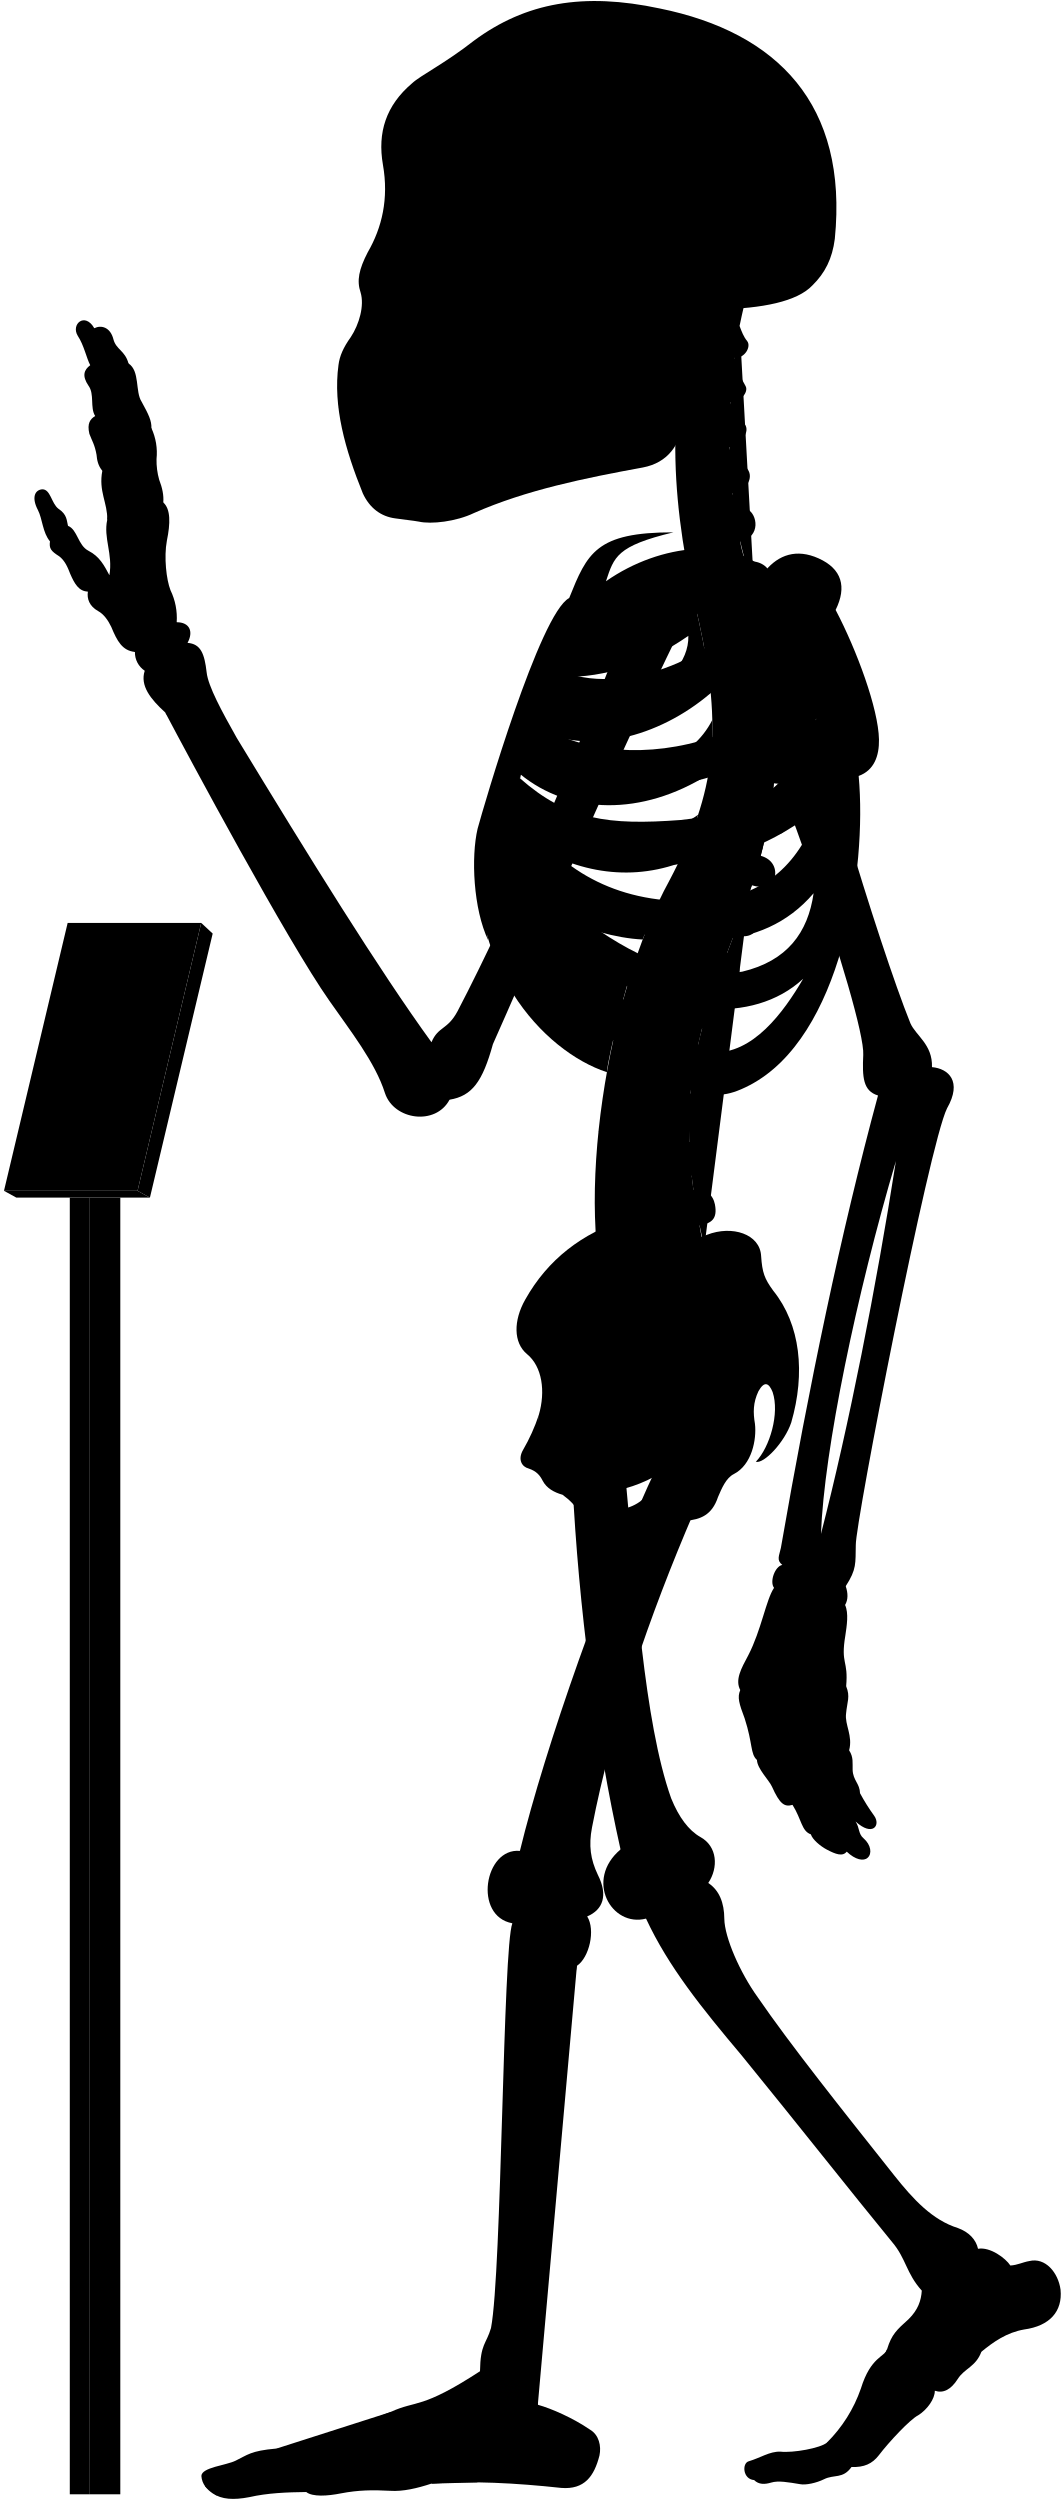
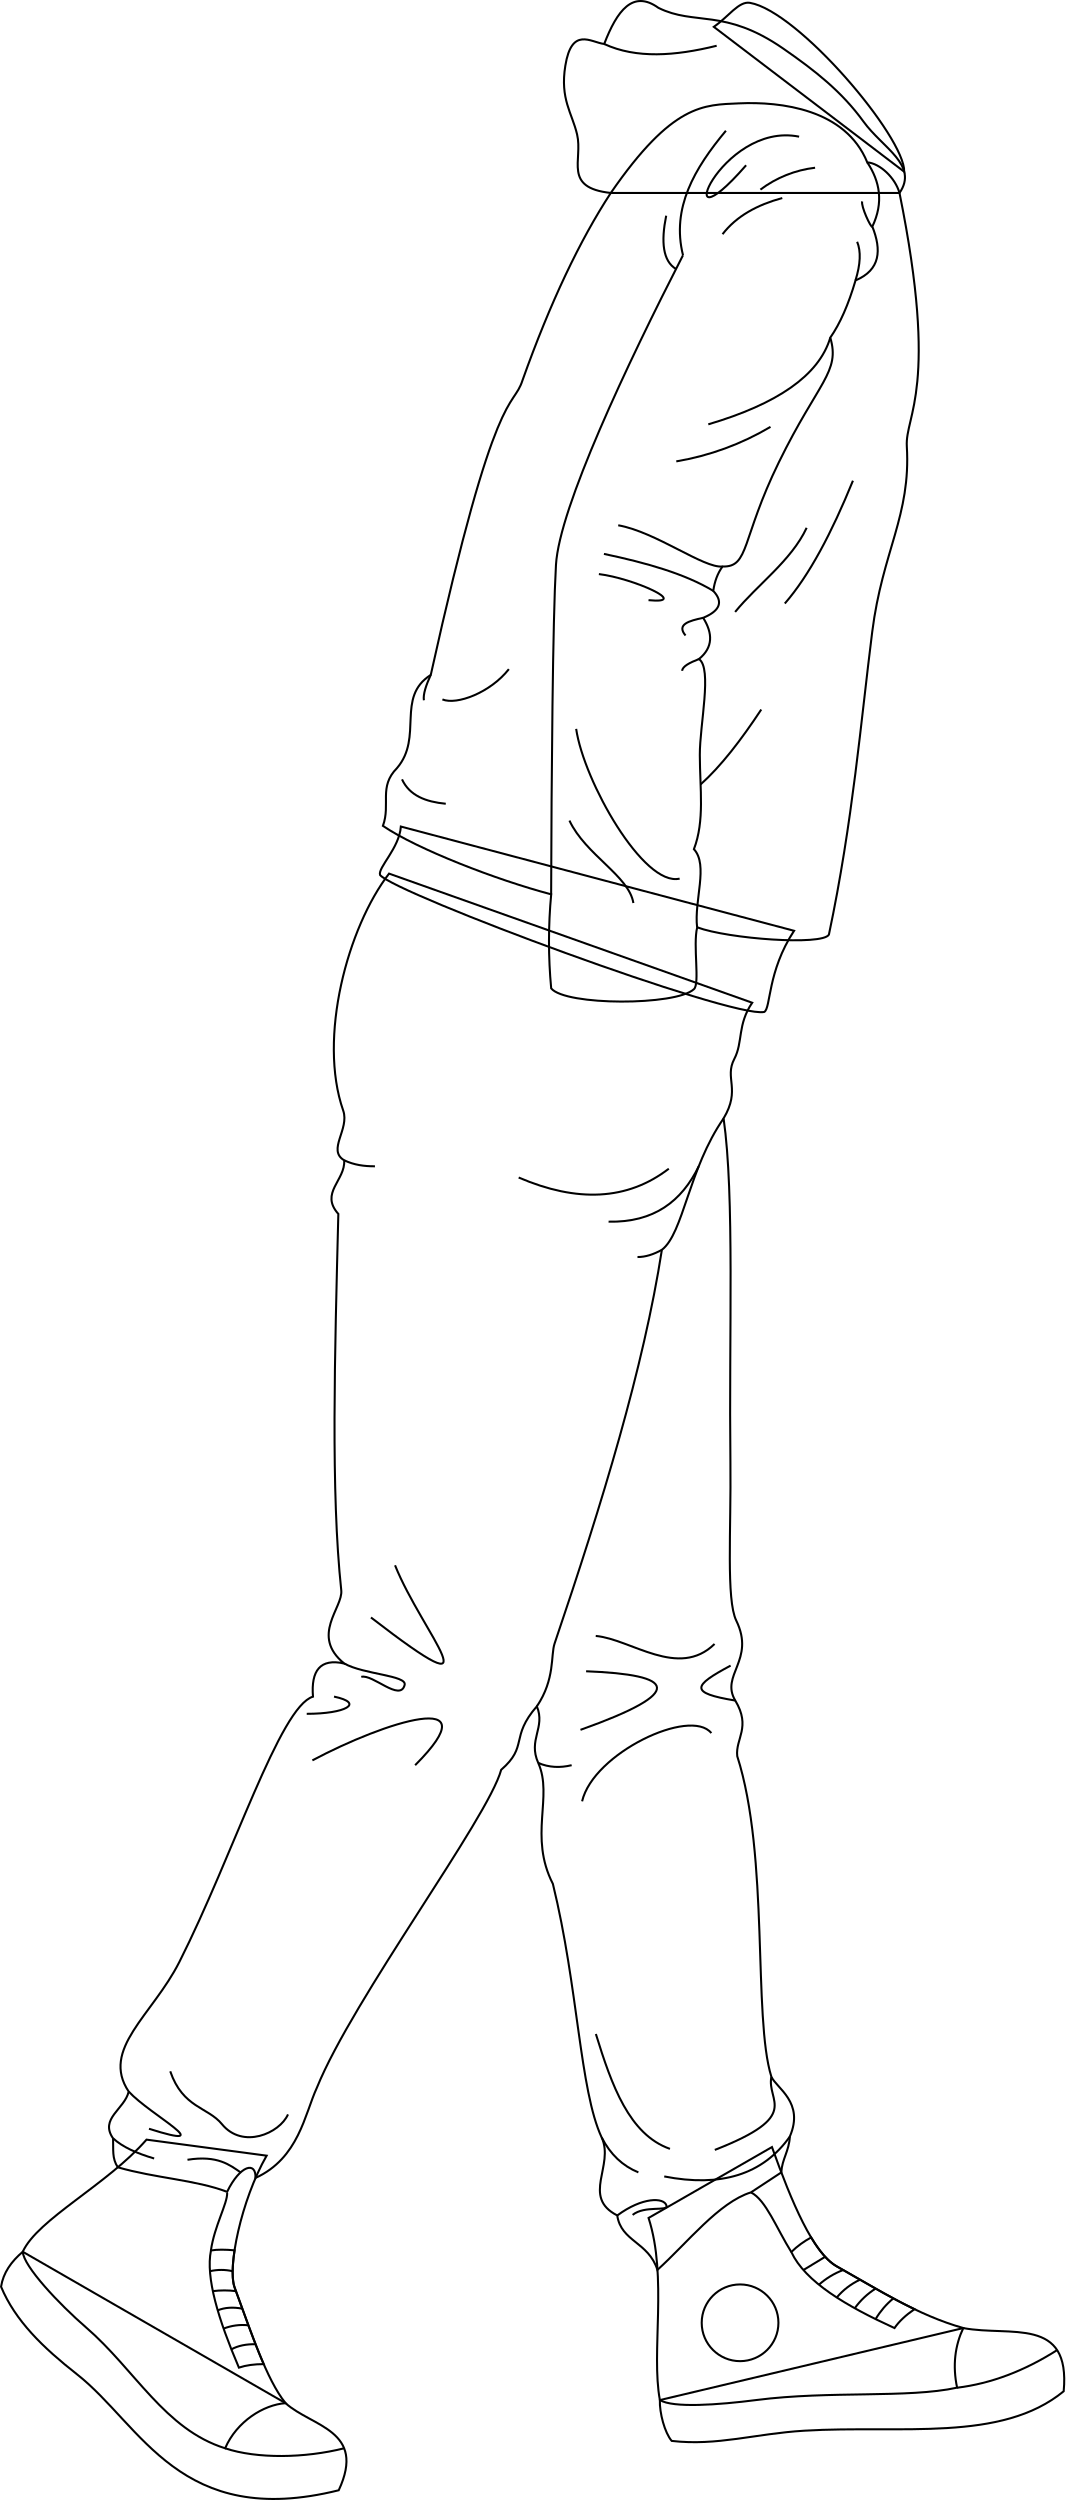
- <svg viewBox="0 0 1037.86 2443.64">
-   <rect class="poleSide" x="87.18" y="1170.63" width="30.41" height="1267.43" />
-   <rect class="poleFront" x="68.22" y="1170.63" width="18.96" height="1267.43" />
-   <polygon class="placardBottom" points="3.89 1163.97 16 1170.63 146.54 1170.63 134.44 1163.97 3.89 1163.97" />
-   <polygon class="placardSide" points="146.54 1170.63 207.89 912.52 196.68 902.1 134.44 1163.97 146.54 1170.63" />
-   <polygon class="placardFront" points="66.13 902.1 3.89 1163.97 134.44 1163.97 196.68 902.1 66.13 902.1" />
-   <g class="appendageRear">
-     <path d="M611.09,1440.92c10.2,107.22,18.25,241.61,44.89,316.73,7.6,18.87,17.41,31.63,28.51,37.89,16.85,9.22,17.85,30,7.8,45,10.82,7.2,15.58,19.26,15.7,35,.23,18.23,15.44,52.8,32.61,76.61C773,1999.33,822.23,2061,873.82,2126.05c18.87,23.82,37.51,43.93,62.53,51.78,10.8,3.93,17.67,11.29,19.63,20.26,11.77-2.1,27,9.18,31.61,16.35,7-.4,12-3.25,18.53-4.36,15.6-3.79,28.26,11.22,30.52,28,2.07,21.16-10.51,35.44-35.53,38.88-17.17,2.94-30.18,12.23-41.86,21.8-5.45,14.69-16.45,16.17-23,26.45-6.88,10.9-14.62,14.39-22.51,11.6.14,7.9-7.38,18.47-16.21,24-8,4-28.8,26.32-38.43,39-6.6,8.6-14.61,12-26.8,11.59-8.49,11.93-17,7-26.84,11.93-7.46,3.73-18,5.92-23.24,4.87-11.68-1.92-21.51-3.72-28.42-1.59-6.29,1.88-12.12,2.07-16.68-2.45-11.12-.83-12-16.32-5.38-18.33,11.76-3.44,20.36-9.75,31-9.46,12.33,1.43,39.29-3.45,45.48-8.79a138,138,0,0,0,33.25-52.87c9.77-31.68,23.49-30.57,25.71-38.73,4.41-14.29,9.33-18.62,21.14-29.29,9-9,12.07-17.91,12.69-27.71-15.29-16.9-15.29-31.38-29-47.47-40.22-49.07-92.62-115.63-147.22-182.62-38.61-45.85-71.47-86.51-93.32-133.54-33.78,8.85-60.33-37.81-24.93-67.58-24-107.25-41-236.94-47-358.48" />
-     <path d="M421.75,1018.74c-51.39-70.82-119.36-180.62-190.34-297.49-14.38-25.56-28-50.44-29.43-64.1-2.08-17.88-5.55-27.76-18.67-28.77,6.05-11.1,2-20.18-10.6-20.18a62.15,62.15,0,0,0-6.06-31.29c-4-10.09-6.56-32.29-3.53-48.44,3.43-16.8,3.83-30.74-3.53-37.34.62-6.9-.94-14.36-4-22.21A69.17,69.17,0,0,1,153,448.74,57.79,57.79,0,0,0,148,418.46c.23-7.13-2.58-13.09-9.6-25.82-6.4-9.84-1.48-30-12.79-37.38-3.39-12.64-12.1-13.51-14.72-23.53-3.05-12.19-12.24-14.25-18.72-10.89C83,304.73,69.07,316.92,76,328.25c6.1,9.14,8.54,21.85,12.2,28.74C82,361.54,80,367.44,86.49,377c6.09,8.28,1.3,21.34,6.53,29.62-4.79,3-8.09,7.14-5.66,17.42,2.61,7,5.22,10.45,7,20.46.44,5.23,1.52,10.8,5.67,15.68-3.92,20,5.22,31.36,4.79,47.91-3.92,17.85,5.66,33.1,2.12,54.2-5.12-9.59-9.46-18.27-20.48-23.94-10.35-5.34-10.68-20.7-20-24.37-1.33-5-.67-11-9.35-16.7-7-5.34-7.68-19.36-16-19-7.28.75-10.35,8.35-4,20.37,4.34,8.34,4.56,22.17,11.75,30.48-1,6.92.86,9.48,9.05,14.65,5.6,4.31,8.27,10.75,10.77,17.24,4.13,9.47,8.36,17,17.24,17.23-1.14,7,1.49,14.3,9.91,19,5.58,3,9.88,9.11,12.93,15.52,5.73,13.89,10.79,23.23,23.13,24.49a21.37,21.37,0,0,0,9.58,18.37c-4.81,14.6,5.79,27.83,20,40.73,22.36,42.33,119,222.82,160.53,281.92,20,28.76,44.72,59.9,54.31,90.25,8.78,26.36,49.51,32,63.09,6.39,22-3.6,32.27-17.56,42.43-54.38,28.69-64,114.05-264.28,182.54-404l-47.86-18.92c-53.28,141.6-116.6,289.86-169.25,390.76C437.34,1007,428.37,1003,421.75,1018.74Z" />
-     <rect x="385.34" y="106.85" width="197.05" height="325.63" />
+ <svg xmlns="http://www.w3.org/2000/svg" id="presence" viewBox="0 0 1036.69 2432.93">
+   <defs>
+     <style>
+       .cls-1 {
+         fill: none;
+         stroke: #000;
+         stroke-miterlimit: 10;
+         stroke-width: 2px;
+       }
+     </style>
+   </defs>
+   <g id="bennettSoleSide">
+     <path class="cls-1" d="M937.42,2265.62c46,8.62,104.55-11.85,97.73,61.49-60.83,50-158.05,32.73-252.42,38.38-47.75,2.86-84.71,15.06-129.05,9.94-6.82-8-11.94-27.29-11.53-39.74Z" />
+     <path class="cls-1" d="M277.88,2338.68c25.6,23.11,79,26.22,51.75,84.78C175,2461.84,138,2360.18,74.94,2310.62c-33.12-26-60.17-52.2-73.91-85.27,2.11-13.51,9.92-24.5,21.12-34Z" />
  </g>
-   <g class="centreInner">
-     <path d="M619.25,943.7c-28.28-7.25-54-26-78.42-49C572,908.18,601.48,917,628.18,918.34c4.54-12.05,9.35-23.54,14.38-34.38-1.87.23-3.77.43-5.71.56-63.81,2.5-103-26.67-129.65-68.06,47.16,34.35,102.43,46.21,155.46,27.72a387,387,0,0,0,19.71-47.83c-17.22,12.67-38,17.1-64.07,19-53.64,2-83.41-5.08-116.86-42.39,2.57-6.12,3.77-9.79,6.8-16.44,48.54,39.95,119.38,41.26,184,.7a273.63,273.63,0,0,0,4-53.49c-9.85,19.26-26.16,34-51.31,42.7-47.66,15.72-95.7,8.22-126.74-16.93,2.18-5.94,4.46-11,6.83-16.86,48.58,25.36,117.91,9.08,169.68-35.19-2-21.33-5.91-44.23-11.49-69.77-.4-1.66-6.54-28.89-6.93-30.55-40.66,16.36-99.08,15-130,50.34-23.15,26.74-59.8,101.74-75.71,187.8-18.35,126.9,60.27,212.33,122.6,232.74C594.69,1030.84,614.84,952,619.25,943.7Zm-68.9-282c40.77.6,83.64-13,122.48-40.2,1.36,51.57-88.78,88.87-134.45,64C541.18,678.67,546.21,669.66,550.35,661.69Z" />
-     <path d="M526.63,1383.1c6.75-23,3.42-47.38-11.56-59.58-13.31-11.1-13.31-32.73-1.66-53.26,22-39.26,55.5-64.78,98.75-78.78C695.92,1438.9,508.42,1508.8,526.63,1383.1Z" />
+   <g id="bennettShoe">
+     <path class="cls-1" d="M751.25,2089.46c19.23,53.82,40.12,103.24,63.06,116.11,40.77,22.88,78.71,47.47,123.11,60-8.06,17.24-10.52,36.43-6,58.05-48.22,10.47-123.13,2.81-195.18,12-37.48,4.79-81.49,7.95-94.08,0-8.66-46.6,7.63-119.56-11-177.17Z" />
+     <path class="cls-1" d="M259.46,2097.83c-24.94,43.71-38.25,109.09-31.17,128.21,15.9,42.93,30.88,89.41,49.59,112.64-21.34,1.54-47.46,17.71-58.8,43.92-58.79-18.42-87.46-76.23-135.3-117.59-26.18-22.64-60.92-59.51-61.63-73.68,14.56-31.82,82.17-65.17,120.43-109.09Z" />
  </g>
-   <path class="spine" d="M758.08,735.92V717.54c11.26-.48,18-3.73,17.92-15-.09-8.35-7.9-15.95-19.76-15.21-1.37.09-17.92-108.46-17.92-108.46,11-2.45,16.29-7.94,14.41-17.73-1.57-8.2-12.52-14.6-24.06-11.78,0,0-4.33-12.83-5.07-20,20.69-4.77,16.54-27.08,7-31.51-5.62-2.9-12.1-6.92-14.88-15.73,14-1.33,22.85-16.8,13.2-25.53-7.34-6.73-14.83-10.7-16-19.49,10.25-1.16,21.27-15.06,14.85-22.71-5.81-7.33-12-11.7-13.79-21.13,9,.3,18.15-9.75,14.79-15.87-4-7-8.73-16.39-10.59-27.56,9.71.56,16.4-11,12.12-16.47-3.48-4.17-5.36-9.36-7.41-14.73q2.15-10.44,4.6-20.83H681.64c-32.92,99.9-24.75,201.05,1.57,310,22.79,104.35,17.47,164.86-28.84,252.8-60.29,109.57-94.89,317.93-57.56,425.12l91.67-67c-2.92-8.1-4.69-20.87-4.69-20.87,11.07-2.11,17.87-5.77,15-20.68-1.77-9.07-9.37-16.7-21-14.23l-1.66-13.74c11.27-.36,19.76-1.8,18.19-16a19.66,19.66,0,0,0-20.6-17l-.15-13.34c11.21,1.16,21,2.23,22.13-14.65.76-10.74-5.64-19.36-20.7-19.31l1.82-15.9c11.1,1.93,19,3,21.2-11.72,1.25-8.26-3.87-18.31-15.61-20.1l3.83-16c11,2.53,18,1.77,20.8-8,2.31-8-.18-20-11.81-22.39l5.08-14.94c10.46,4.19,18.46,2,21.4-5.84s.17-18.4-10.95-22.59l6.92-18.18c10.46,4.19,19.57,1.33,22.51-6.48s-.87-17.62-12-21.81l6.75-19.6c10.76,3.37,19.82.73,22.15-7.29s-1.17-18.14-13.49-21.56l5.07-20.76c11,2.25,19.14-.85,20.64-9.07s-3.67-17.82-15.36-20l2.47-21c11.13,1.74,17.93-2.37,19.05-10.65S769.85,737.52,758.08,735.92Z" />
-   <g class="boneCreaseLine">
-     <path d="M722.93,318.61c-14.24,82.9-16.44,172.28,14.2,257.21" />
-     <path d="M756.24,687.35c19.87,225-129.41,277.18-67.76,531.26" />
-     <path d="M718.22,349.81c-13,.88-33.21.26-49.54-2.86" />
-     <path d="M713.86,395.85c-11.17,2.8-33.28,3-52.09,0" />
-     <path d="M712.89,441.78c-9.51,6.49-36.11,8.39-52.73,5.43" />
-     <path d="M716.49,488.43c-11.21,7.35-34.65,10.51-53.24,7.78" />
-     <path d="M758.07,726.5c-18.58,2.4-47.09,2.4-62.31,1.27" />
-     <path d="M755,778.33c-18.07,1.25-48.48-.65-65.16-5.74" />
-     <path d="M745.49,829.08c-17.4,3.72-56-5.15-69.93-14" />
-     <path d="M730.37,878.64c-20.65,2.3-60.56-7.83-76-18.11" />
-     <path d="M712.74,926.06c-20.13,1.76-61.3-7.74-79.26-21.23" />
-     <path d="M683.79,1015.15c-15.25,4.53-65.93-5-79.11-20.81" />
-     <path d="M675.56,1062.74c-15.26,5.72-71.64.65-82.36-14.68" />
-     <path d="M673.54,1110.81c-15.14,9.59-72.15,7.06-88.56-4.65" />
-     <path d="M677.1,1158c-11.09,11.87-72.54,20.74-95.72,9.47" />
-     <path d="M685.43,1205.43c-10.56,15.7-73.27,32.8-101.08,22.89" />
+   <g id="bennettShoelace">
+     <path class="cls-1" d="M256.62,2300.67c-9.77-22.38-18.89-49.13-28.33-74.63-2.58-7-2.45-20.11,0-36.1-9-.79-17-.9-23,.15-5.29,26.33,7.21,67.14,27.19,114C239.52,2301.74,247.68,2300.72,256.62,2300.67Z" />
+     <path class="cls-1" d="M870.49,2265.6c4.38-6.46,11-12.56,19.44-18.37-25.62-12.31-50.06-27.32-75.62-41.66-8.59-4.82-16.89-14.76-24.93-28.14a84.25,84.25,0,0,0-19.31,14.17C783.76,2220.69,823.21,2244,870.49,2265.6Z" />
  </g>
-   <g class="centreOuter">
-     <path d="M625.42,1492.21c-35.53,14.39-49.79,6.74-59.54-14-3.37-6.39-8.92-12-16-17.14-8.37-2.35-15.58-6.43-19.35-13.54-2.64-5.19-5.86-9.47-13.89-12.15-6.42-1.6-10.86-8.69-5.35-18.19a182.64,182.64,0,0,0,15.37-34.14c-.39,9.54.15,16,2.58,22.57,8.72,20.16,28.06,22.81,47.07,9.67,27-23.77,20.19-52,1.94-80.6-7.58-15.39-8.1-25.75,3.12-41.06,31-44.58,71.68-73.29,109.66-86.66,24.61-9.63,51.92-.75,52.94,20.82,1.09,16.09,3.23,22,11.79,33.74,26.74,33.17,31.63,80.67,17.65,128.92-6.52,19.35-26.75,40.65-34.62,38.37,13.76-14.3,23.39-47.47,16.4-68.16-3.58-8.82-7.93-11.2-13.81-.87-5.42,11.4-5.26,21.12-3.45,31.93,1.78,15.31-3,40.07-20.65,49.11-7.63,3.82-11.82,14-15.47,22.48C690,1498.94,656.06,1479.79,625.42,1492.21Zm-44.07-32.59c7.82,29.46,57.54,13.81,58-16.11A135.85,135.85,0,0,1,581.35,1459.62Z" />
-     <path d="M859.16,722.79c-.57-30.07-21.67-87.2-42.37-126.62,11.16-22.58,6.06-40.17-16.63-50.38-21.7-9.79-39.25-3.38-52,12-30.73-32-101.27-27.85-155.87,10.37,7.95-23.83,10.28-34.44,65.94-47.83-75.72-.12-84.2,20.3-101.88,64.22C527.69,599.65,472.9,787.65,466.84,810c-6.5,27.64-4.29,78.41,10.42,109.22-7-38.36,5.54-52,8.4-74.93,36.42,94.54,115.28,199.58,194.68,222,17.72,5,29.07,6.67,52.52-5.6,89.43-46.8,114.84-210.08,106.45-302.23C854.4,753,859.46,738.92,859.16,722.79ZM565.75,628.37c53.82-1.6,109.47-19.69,159-53.16,5.12,59.29-112,107.33-173.89,81.27C554.6,648.72,560.39,638,565.75,628.37Zm207.41-4.21c-4.09,44-25.49,78.48-77.2,96.51-61.87,20.78-126.22,15.09-168.78-12.13,2.57-6.68,5.35-12.89,8.49-20C606.93,717.27,707.16,688.16,773.16,624.16ZM665.26,801.51c-70.62,5.3-110.63.19-157.15-40.88,2.35-7.56,4.07-12.92,7.23-21.14,77.26,50.19,191.74,39.32,282.51-36.93C771,777.62,731.57,794.34,665.26,801.51ZM518.79,809c88.62,50.77,194.77,51.69,281.54-19.39-17.91,54-51.69,84.93-106.15,90.47C610.17,886.51,556.63,855.12,518.79,809ZM725.56,949.74c-57.69,9.23-109.12-16.5-157.39-52.62,94.74,31.14,176.38,35.37,227.09-24C789.74,911.68,769.35,939.31,725.56,949.74Zm-29.08,78.93c-34.15-1.85-85.84-43.39-114-83.54,66.47,47.54,152.78,57.69,202.62,11.53C765.72,989.9,735.72,1030.51,696.48,1028.67Z" />
-     <path d="M701.6,302.45c-17.57,34.92-28.88,71-33.17,108.24-3.61,24.48-15.8,41.67-40.15,46.27-56.36,10.32-113.86,21.93-165,44.51-17.43,8.38-41.75,11.15-53.92,8.38-6.08-1.1-12.71-1.65-22.9-3.14-14.14-1.83-25.19-10.12-31.83-24.5-17.23-42.64-29.3-85.14-23.77-125.49,1.11-8.85,4.82-17.16,12-27.21,8.28-12.55,13.47-30.84,9.6-43.64-3.92-11.48-1.66-22.58,7-39.29,13.91-24,20.66-52.4,14.84-85.54-5.51-31.59,3.06-58.08,28.49-79.64,8.29-7.74,32.06-19.35,60.55-41.7,50.57-37.35,107-47.31,181.56-31.42,115,23.37,184.21,93.84,171.09,225.21-2.44,19.29-9.59,33.41-21.82,45.39C779.23,294.8,745,301.59,701.6,302.45ZM394.41,146.15c-5.44,16.34-6.7,49.44.68,68.65,6,15.56,24,27.71,33.26,5.93,7.54-23.47,8.38-50.7-4.19-72.9C413.27,128.56,400.28,131.49,394.41,146.15Zm31.43,113.54a175.65,175.65,0,0,1-20.31,38.23c-3.72,5.26.44,10.53,10.25,11.2,10.15.64,16.08-1.55,18.44-9.21,3.18-10.85,5.31-25.9,6.85-39.5,0-5.48-1.1-8.63-6.44-8.68C431.1,252,428.08,254.27,425.84,259.69Zm124.59,62.56c-11.32,7.2-25.38,9.26-26.07,23.32s0,27.09-3.43,42.18c7.89-2.74,20.92-12.34,21.61-21.26C544.94,347.28,543.65,335.09,550.43,322.25ZM458.51,149.08c-8.37,15.92-5,57.82,2,74.69,7.68,19.16,25.28,23.77,38.68,5.33,18.6-30.25,13.41-59.07-1.25-82.11C484.91,127.3,467,131.36,458.51,149.08Z" />
+   <circle id="converseLogo" class="cls-1" cx="720.21" cy="2260.48" r="37.33" />
+   <g id="clothesOverlapLine">
+     <path class="cls-1" d="M221.08,2134c.31,10.45-12.47,32.34-15.82,56.05" />
+     <path class="cls-1" d="M204.3,2210.27a49.67,49.67,0,0,1,22.11,0" />
+     <path class="cls-1" d="M207.11,2229.66a91.93,91.93,0,0,1,22.51,0" />
+     <path class="cls-1" d="M211.85,2248.37c6.91-2.86,15-3.28,24-1.65" />
+     <path class="cls-1" d="M217.58,2266.13a51.07,51.07,0,0,1,24.16-3.21" />
+     <path class="cls-1" d="M225.13,2286.33c6.66-3.65,14.64-5.16,23.58-5" />
+     <path class="cls-1" d="M770.07,2191.6c-14.53-23.33-24.73-50.68-39.23-58" />
+     <path class="cls-1" d="M781.87,2209.12,803,2196.26" />
+     <path class="cls-1" d="M797,2223.4a74.56,74.56,0,0,1,23.59-14.28" />
+     <path class="cls-1" d="M814.31,2235.85A66.36,66.36,0,0,1,837,2218.5" />
+     <path class="cls-1" d="M831.83,2246.31a72.88,72.88,0,0,1,20.29-19.13" />
+     <path class="cls-1" d="M852.12,2256.9a76,76,0,0,1,17.28-20.16" />
  </g>
-   <g class="appendageFront">
-     <path d="M678.07,1478.53c-43.19,100.33-80.18,208.06-99.39,307.64-3.43,17.84-1.47,31.33,5.68,46.37,10.13,20,5.15,34.1-10.41,40.68,8.34,13.25,2,40.26-10,48.26-4.67,13.35-36.37,360.55-39.67,413.07-.19,4.41,1.59,6.88,1.45,16,13.24,3.67,34.29,12.88,51,24.33,8.68,5.1,11.2,15.93,9.22,25.29-5.2,20.32-14.68,33.47-37.34,31.66-44.44-4.81-88-7.12-127-4.18-13.66,4.51-27.86,7.88-40.3,7-17-.94-31.19-.71-47.7,2.45-13.73,2.75-28.14,3.62-34.29-1.26-18.9.23-37.8.94-55.59,5-15.53,3-27.05,2.31-36-3.78-5.22-3.64-10.34-8.75-10.89-16.93.23-8.46,24.55-10.36,33.62-15,11.33-5.42,14.38-9.58,39.47-11.76,25.09-2.72,89.46-26.72,112.37-36,25.09-11.45,29.45-2.18,86.88-39.58.39-27,6.07-26.29,10.75-42.24,10.62-55.36,11.56-372.18,20.89-395.63-38.34-6.91-27.43-74,7.37-70.74,24.41-100.6,84.24-271.06,134.41-376.5-31-26.06,9.94-78.24,35-56.12,14.61-4.17,37.16,2.93,35.9,30.48,0,15.45-5,32.14-19.62,43.83C682.66,1460.16,683.82,1466.45,678.07,1478.53Z" />
-     <path d="M783.94,633.94c2,50.63,75.68,291.45,105.94,366.27,5.4,12.19,21.81,20.75,21.09,42.86,16.13,1.43,29.81,13.85,14.73,40.25-17.6,35.21-89.61,404.77-89.2,426.87-.41,17.84,1,23.55-9.86,40.24,2.34,6.88,2.45,13.1-.6,18.37,3.67,8,1.62,20.61.25,29.82-4.77,28.66,3.08,23.54.79,49.61,4.21,10.22.92,15.22-.1,26.82-1.37,10.92,6.82,21.5,3,35.83,4.45,6.82,3.2,12.28,3.43,19.11.34,10.23,7.17,13.65,7.12,22.6a195.38,195.38,0,0,0,14,22.33c6.46,9.11-1.45,20.83-18.28,5.5,4.2,6.31,2.5,12,7.91,16.53,7.22,6.31,8.42,15,3.91,18.94-3.91,3.6-12,2.07-20.44-6-3.94,5.1-10.85,2.55-19.45-2-6.29-3.3-14.12-9.92-15.59-14.88-9.21-3.27-8.84-14.29-17.94-28.84-7.84,2.38-12.51-.85-20.09-17.81-2.8-6.28-14.42-17.49-14.68-26.08-6.61-6-3.91-15.63-12-40.58-5.41-14.42-7.4-20.69-4.3-27.72-5.31-10,.92-21.09,7.79-33.93,12.84-24.76,17.43-54.57,25.22-66-4.58-6,.92-21.09,8.07-22.42-5.94-4.69-3-9.06-1.38-16.64,27.58-158.86,58.6-308,94.93-442.2-14.75-4.45-15.41-18-14.42-39.66,2.2-37.52-96.91-328.47-144.07-402-13.58-20.78,8.48-43.07,37.36-53.32C768.29,565.75,780.39,592.44,783.94,633.94Zm91.77,500.94c-38.41,129.7-70.26,282.71-73.25,364.48C829.49,1394.94,856.66,1257.09,875.71,1134.88Z" />
+   <g id="clothesDisplayLine">
+     <path class="cls-1" d="M219.08,2382.6c30.86,10.37,77.59,9.67,115.83,0" />
+     <path class="cls-1" d="M931.41,2323.67c33.22-4.05,65.65-16.45,97.35-36.62" />
  </g>
-   <g class="boneOverlapLine">
-     <path d="M956,2198.09c.85,15.71-16.56,18.07-25.5,33.6-9.08,11.53-16.8,14.75-29.44,7.25" />
-     <path d="M959.25,2298.74c-11.09-15.15-51.24-23.45-60.77-20-7.4.87-23.32,27.41-17.41,33,9.35,3.42,28.6,15.7,32.72,25.1" />
-     <path d="M898.48,2278.74c-5.07-4.44-6.07-12.74-10.13-12.09" />
-     <path d="M867.21,2295.94c-1,6.23,6.95,15.19,13.86,15.75-8.25,7.72-14.17,15.82-15.55,24.68-1.12,6.9-23,39.24-28.75,42.74-7.11,4.1-10.12,7.93-11.61,12.15" />
-     <path d="M832.35,2411.36c6.31-14.29-11.61-26.9-24.1-23.82" />
-     <path d="M825.16,2391.26c-13-4.14-41.74,14.93-59.24,14.93-15.33.28-29.23,1-28.75,17.93" />
-     <path d="M870.68,2305.36c-8.89,6.68-17.65,20.26-20.21,31.43-9.26,29.13-32,42.27-32.81,51" />
-     <path d="M563.91,1921.48c4.62-17.68,1.93-27.77-15.73-26.34-18,.59-25,11.35-19.56,30.3,5.61,28.12-24.65,377.18-29.92,397-5.43,15.08-11.55,33.31-.11,38,14.12,6.06,24.74,1.8,27.1-9.88" />
-     <path d="M469.24,2317.89c4,7,15.41,7.92,28.36,7.66" />
-     <path d="M492.12,2349.09c-17.86,17.55-34.31,8.56-44.68,14.11-3.85-10.78-15-19.53-23.94-19.53" />
-     <path d="M466.42,2426.42c22.94-16,11.37-52.42-19-63.22-21.29,2.4-39.27,6.78-38.75,22.27,16.61,3.16,27.28,33.61,12.93,42.2" />
-     <path d="M382.36,2357.47c8.24,5.38,12.84,11.52,11.93,18.82-41.56,16.17-76.9,15.43-109.52,22.93-1.33-3.25-6.41-5.1-14.78-5.75" />
-     <path d="M394.29,2376.29c7.17-2.05,14.39,2.05,14.4,9.18-23.23.67-22.11,13.75-74.19,20.39-14.91,2-30.88-.05-40.55,5.58,8.47,6.83,11.13,14.8,5.38,24.43" />
-     <path d="M211.74,2439.4c-3.05-13.36,8.78-15.38,23.56-15.14,23.87-1.94,41.29-12.52,58.65-12.82-.8-6.64-4.08-10.45-9.18-12.22-14.78,1-37.36,13.26-57.67,15.54-17.41,1.66-27.37,6.54-26.32,15.86" />
-     <path d="M508.25,1809.28c24.24,1.84,21.73,67.63-7.37,70.74" />
-     <path d="M606.6,1807.73c23.63-7.89,44.94,58.53,24.93,67.58" />
-     <path d="M692.29,1840.5c-15.83,13.22-33,16.68-52.81,17" />
-     <path d="M574,1873.22c-22.84,3.77-42.73,3.6-57.16-3.85" />
-     <path d="M858.26,1070.8c3-7.8,6.89-12.23,20.92-9,13.64,3.61,18.34,9.68,13.24,22.46-6,14.84-12.34,29.56-16.71,50.64" />
-     <path d="M911,1043.07q-2.69,16-20.73,23.65" />
-     <path d="M439.27,1074.87c-26.94.66-26.38-16.18-19.43-36.63a33.9,33.9,0,0,0,1.91-19.5" />
-     <path d="M161.34,696.31c43,41.19,81.59,96.35,117.79,159.23,63.65,114.69,128.79,147.87,140.71,182.7" />
-     <path d="M802.46,1499.36a85.6,85.6,0,0,0-6.8,38.54c1.91,9.58,26.07,17.64,31,12.53" />
-     <path d="M764.71,1529.64q15.4,7.21,30.83,4.81" />
-     <path d="M756.64,1552.06c16.39,20.73,31.73,7.69,47.45,15,6.52,4.6,16.87,4.6,21.95,1.76" />
-     <path d="M827.08,1648.23c-4.2,5-29.51,11.22-29.12-7.18,2.68-29.91-1.92-59.82,2.16-75.44" />
-     <path d="M801,1649.92c2.37,9.53-4.92,17.58-21,16.43-14.18-2.3-15.72-5.75-11.88-20.32,6.52-23.77,6.9-61.74,13-81.43" />
-     <path d="M767.3,1561.41c-7.69,20.58-9.94,48.53-18.81,69.67-3.21,10-6.9,15.72-3.83,26.84,3.06,7.81,16.87,10.35,26.65,6.23" />
-     <path d="M723.63,1652c4.06,7,11.73,7.8,21,5.9" />
-     <path d="M830,1710.88c-4,6.06-24.24,8.38-24.61.45-.75-16-9.9-38.16-7.16-50" />
-     <path d="M807.76,1714.92c-2,11,6.18,21.8,8.88,35.31,2.62,13.84,19.83,9,23.94,2.36" />
-     <path d="M821.39,1757.65c-3,8.26,10.64,18.31,14.93,22.77" />
-     <path d="M766.24,1665.64c0,14.95,12.61,36.35,13.29,54.69,0,20,21.87,11.51,28.84,4.77" />
-     <path d="M785.31,1731.91c-3.72,11.86,12.2,25.74,16.62,41.75,4.77,14.95,19.43,15.84,31.76,4.27" />
-     <path d="M813.89,1785.57c-4.4,5.74,2.08,14.33,13.81,24.31" />
-     <path d="M738.13,1658.77c0,15.71,15.6,37,17.3,62.92,2,16.65,20.72,11.12,25.93,6.73" />
-     <path d="M740,1720.32c5,1.3,11.41.48,14.94-3.92" />
-     <path d="M762.12,1731.91c-5.33,7.44,4.86,17,12.6,32.3" />
-     <path d="M792.66,1793.05c8.74,1.67,16.79-3.88,16.56-9.27" />
-     <path d="M183.31,628.38c-14.41,3.81-28.42,12.53-41.94,27.2" />
-     <path d="M131.79,637.21c18.36-2.32,24.86-27,7.52-36.2-20.06-14.09-20.06-31.71-32.41-38.7C97.84,560.63,87,569,85.82,578.24" />
-     <path d="M172.71,608.2c-3.3,9.6-11.15,13.95-23.27,13.41" />
-     <path d="M66.39,514c-7.31,0-17.63,8.68-17.63,15.12" />
-     <path d="M159.59,491.13c-14.68-7.81-34.28-3.1-28.94,19.76a191.35,191.35,0,0,1,0,82.68" />
-     <path d="M148,418.46c-11.58-5.38-30.35,4.89-23.78,16.8,8.55,14.38-1.35,46.42,7.53,59.88" />
-     <path d="M125.59,355.26c-12-3.34-26.06,5-18.76,19.21,12.47,17.36,4.11,40.55,17.1,51.48" />
-     <path d="M92.15,320.84c-3.6,3.59-5,11.44,0,18.54,4.72,7,5.8,23.42,12.67,30.41" />
-     <path d="M88.23,357c3.77,7.83,4.44,25.39,18.6,17.48" />
-     <path d="M129.93,500.89c-7.08-2.29-22,2.94-16.72,14.62,5.64,14.8,5.11,33.12,2,55" />
-     <path d="M98.63,376.22c-2.34,4.92-2.36,10.5,0,16.75,6.19,15.31,2.68,26.21,7.12,36.51" />
-     <path d="M93,406.64c2.51,4.41,5.9,5.69,9.74,5.36" />
-     <path d="M96.87,410.8c-7.6,4.32,0,20.16,3.12,49.4,1.39-3.32,5.94-4.26,11.91-4.13" />
-     <path d="M104.78,508.11c2.88-2.56,6.51-3.53,10.43-3.86-3.91-11.88,1.68-43.54-8.39-66.64-4.6-11.66,3.76-16.25,13.55-15.67" />
-     <path d="M556.39,584.52q29.82,8.34,9.36,43.85c-37.29,66.55-63.54,138.76-80.09,216" />
-     <path d="M592.33,568.13c-11,10.45-25.44,14.67-25.74,21" />
-     <path d="M737.13,575.82c-16,1-25.19-18.07-75.85-6.76-52,12.66-53.82,28.49-87.21,30.59" />
-     <path d="M839.31,758.48c-5-47.36-25.13-88.15-55.37-124.54" />
-     <path d="M727.73,229.43c-35.87,20.63-84.86,36.23-136.3,23.32-24.21-7.17-28.19-32.71-26.9-68.15,2.39-40-14.64-61-45.73-69.94" />
-     <path d="M701.6,302.45c-34.94-6.36-67.59-9.1-95.82-4.87-21,2.1-24.09,11.3-55.35,24.67" />
-     <path d="M330.79,398C376,409.34,463,402.85,523.29,372.1" />
-     <path d="M340,379.14A33.54,33.54,0,0,0,340,400c-.43,8.37.4,15.93,2.91,22.41" />
-     <path d="M360.84,381.22a36,36,0,0,0,0,21.63c-2.49,7-1.29,13.94,2.08,20.8" />
-     <path d="M385.8,382.06c-2.61,7.64-3.48,14.81-1.25,21.17-2.59,6.69-1.37,13.66,2.49,20.83" />
-     <path d="M407.84,380.81a26.89,26.89,0,0,0,.42,21.74,26.9,26.9,0,0,0,4.16,20.27" />
-     <path d="M430.3,379.14c-2.27,7.61-2.32,14.5.42,20.49a25.93,25.93,0,0,0,4.16,20.28" />
-     <path d="M451.1,374.57a28.76,28.76,0,0,0,2.46,21.28,23.76,23.76,0,0,0,4.19,19.06" />
-     <path d="M471.06,369.58c-2.15,8.12-1,15.14,3.08,21.13-1.69,7.7-.16,13.51,4.41,17.55" />
-     <path d="M494.35,361.67a35.8,35.8,0,0,0,2.57,21.81c-1.59,7.65.13,12.83,4.51,16" />
+   <path id="bennettJeans" class="cls-1" d="M732,975.83c-14.54,21.44-8.82,38.34-17.38,54.66-9.91,18.88,6.54,29.47-10.44,57.89,10.78,75.27,5.16,209.61,6.64,335,.77,65-4.22,133.37,5.69,153.74,18.77,38.54-15.8,53-.95,77.81,15.62,26.07,0,37,1.9,54.1,31.32,97.74,15.19,254.33,33.22,312,5.11,11.26,32.26,24.87,18,58.09-.78,14.43-7.59,21.83-8.37,35.05l-29.52,19.4c-31.16,9.65-61.76,49-91,75.43-8.74-27.39-35.31-27.39-39.11-53-35.11-18-2.51-48.57-15.18-75.92-21.38-46.14-22.78-146.15-47.45-246.74-23.73-46.5.45-84.86-14.24-117.68-10.21-22.81,7.27-34.1-1.35-55.18-26.46,30.58-8.11,38.72-34.71,61.82-13.05,47.57-144,222.23-179.36,309.38-11.88,25.72-17.55,68.56-59.75,87.84.7-16.5-15-12.54-27.63,13.51-30.9-11.75-69.78-13.26-106.38-23.89-5.73-8.72-4.2-17-4.58-28.11-13.41-19.29,11.3-28.48,15.18-45.56-27.51-41.26,23.11-74.28,49.35-126.21,52.45-103.79,97.82-248.4,130-258.13-2-25.26,6.88-37.49,30.37-32.27-33.2-27.11-1-54.27-2.84-71.17-10.25-96.13-6.27-229.3-2.85-366.32-18.32-20.53,7-32.6,5.69-52.2-16.81-10,5.41-30.18-.95-48.39-24.78-71,4.48-178.53,44.61-230.61Z" />
+   <g id="clothesOverlapLine-2" data-name="clothesOverlapLine">
+     <path class="cls-1" d="M704.2,1088.38c-34.22,49.38-39,111.64-60.08,127.92-17.84,114.57-57.67,245.35-104.4,383.11-3.89,11.47.61,34.52-17.19,61.08" />
+   </g>
+   <g id="clothesFoldLine">
+     <path class="cls-1" d="M335,1129.18c9.56,4.56,19.61,5.89,29.88,5.82" />
+     <path class="cls-1" d="M650.86,1137.35c-40.3,31-89.28,33-146.1,8.59" />
+     <path class="cls-1" d="M680,1135c-16.58,34.16-43.71,54.83-87.74,53.9" />
+     <path class="cls-1" d="M644.12,1216.3c-8.1,4.45-16,7.08-23.73,7" />
+     <path class="cls-1" d="M384.44,1523.3c26.56,66.41,103.13,148.44-23.44,50.78" />
+     <path class="cls-1" d="M335,1618.87c18.94,10.68,61.13,11.47,58.78,20.84-4.24,17-31.25-10.94-42.19-7.81" />
+     <path class="cls-1" d="M325.06,1651.09c30.41,6.44,10.94,16.75-26.56,16.75" />
+     <path class="cls-1" d="M304,1713.15c70.31-37.5,175.52-71.06,100,4.69" />
+     <path class="cls-1" d="M695.39,1599.87c-35.16,34.37-81.25-4.69-115.63-7.82" />
+     <path class="cls-1" d="M715.58,1654.93c-45.19-7.41-41.41-14.34-4.57-34" />
+     <path class="cls-1" d="M570.38,1626.43c86.39,3.32,99.35,19.7-5.47,57" />
+     <path class="cls-1" d="M692.26,1686.59c-20.47-25.31-114.85,19.53-125.78,66.41" />
+     <path class="cls-1" d="M523.88,1715.67c10.3,4.44,21.15,4.9,32.44,2.17" />
+     <path class="cls-1" d="M750.7,2021.05c-5,24.2,30.54,37.78-55.07,71.19" />
+     <path class="cls-1" d="M579.89,1979.42c15.45,50.19,32.53,97.91,72.11,111.8" />
+     <path class="cls-1" d="M768.73,2079.14c-26.3,37.32-67.44,49.67-122.32,38.91" />
+     <path class="cls-1" d="M585.57,2080.09c8.48,16.66,20.5,27.82,35.69,34" />
+     <path class="cls-1" d="M600.75,2156c24.25-18,45.66-17.84,47.9-9.45,1.55,5.81-21.24-.56-33,8.94" />
+     <path class="cls-1" d="M125.3,2035.48c20.81,22.76,90.13,58.53,19.7,36.17" />
+     <path class="cls-1" d="M234.2,2114.14c-10.36-7.06-22.35-17-51.75-12.3" />
+     <path class="cls-1" d="M110.12,2081c9.06,8.42,23.08,14.62,39.89,19.57" />
+     <path class="cls-1" d="M280.27,2057.68c-8.17,18.52-44.16,34.1-64.28,9.5-13.79-16.85-38-15.65-50.31-51.43" />
+   </g>
+   <g id="bennettHoodie">
+     <path class="cls-1" d="M772.74,905.81c-26.08,39.85-22.46,75.36-29,79-31.89,6.53-359.42-115.21-373.91-133.33-2.17-7.24,18.78-26.12,20.29-47.1Z" />
+     <path class="cls-1" d="M875.37,187.79c18.71-27.11-16.47-43.82-34.94-69.33-21.18-29.24-47.19-49.72-78.28-71.24C705,7.64,676,25.23,640.77,7.64c-24.9-17.93-40.3,2.69-52.78,35.18-13.19-1.76-31.62-17.1-37.82,21.11-5.28,32.54,6.48,45.84,11.43,66.85,5.92,25.08-14.07,51.89,32.77,57Z" />
+   </g>
+   <path id="bennettJacket" class="cls-1" d="M875.37,187.79C871.21,173,856.26,158.92,844,158c-21.09-51.81-84-59.3-124.9-57.41-34.08,1.57-64.37-.22-124.68,87.16h0c-29.94,45.77-58.88,106.41-85.93,182.35-9.49,29.39-25.78,0-89.28,286.73-34.29,21.81-7,60.47-32.91,90.71-18.05,18.27-5.93,34.95-13.65,56.19,33.5,22.73,110.29,52.5,163.75,66.62a489.9,489.9,0,0,0,0,91.51c13.78,17,121.43,17,138.87.8,6.06-5.06-1.07-42.85,3.21-60.2,30.14,11.18,121.86,18,128.18,7.11C829.86,800,837.94,700.49,848.81,615c10-79,37.71-113,33.68-180.67C880.69,404.22,913.9,378.21,875.37,187.79Z" />
+   <path id="bennettHoodieInner" class="cls-1" d="M694.7,26.16C708.86,16.31,719,.91,729.8,2.76,776.7,10.8,880.66,133.3,880,167.18Z" />
+   <g id="clothesOverlapLine-3" data-name="clothesOverlapLine">
+     <path class="cls-1" d="M844,158c12.34,18.64,16.08,39,4.95,62.51,9.05,22.92,8,42.06-16.38,52.4-6.85,23.32-15,42-24.56,55.67C817.89,362,796.5,371.19,758,449.79c-36.75,75.06-28.66,102.34-54.86,101.52-4.77,6.54-7.71,14.5-9,23.74,9.57,10.22,7.28,19.07-9.83,26.2,9.46,15.14,9.77,28.79-4.09,40.12,13.1,9,.74,63.86.82,93.33.09,33.1,4.86,63.91-5.73,91.7,14.31,15.51,0,49.94,3.1,76.1" />
+     <path class="cls-1" d="M664.68,248.39C610.17,354.8,544.33,494,541.06,549.67c-3.16,53.73-4.34,205-4.71,320.72" />
+   </g>
+   <g id="clothesFoldLine-2" data-name="clothesFoldLine">
+     <path class="cls-1" d="M588,42.82c31.11,14.39,68.84,11.74,109.44,1.71" />
+     <path class="cls-1" d="M648.31,209.91c-5.2,25.74-3.17,44.19,9.55,51.86" />
+     <path class="cls-1" d="M706.44,127.22c-30.61,36.67-53.21,75.12-41.76,121.17" />
+     <path class="cls-1" d="M777.67,133c-77-15.56-129.36,117.07-51.58,27.83" />
+     <path class="cls-1" d="M793.22,163.24A109.73,109.73,0,0,0,740,184.53" />
+     <path class="cls-1" d="M761.29,192.71c-24.51,6.67-44.64,17.66-58.13,35.21" />
+     <path class="cls-1" d="M839.07,196c-1.47,4.45,8.58,26.24,9.83,24.56" />
+     <path class="cls-1" d="M834.16,235.29q5.73,13.92-1.64,37.66" />
+     <path class="cls-1" d="M808,328.62c-11,37-52.11,64.64-118.71,84.33" />
+     <path class="cls-1" d="M749.83,415.4A266.29,266.29,0,0,1,658.14,449" />
+     <path class="cls-1" d="M703.16,551.31c-18.15,2-64.67-33.57-101.52-40.12" />
+     <path class="cls-1" d="M694.16,575.05c-27.45-16.61-65.2-27.32-106.43-36" />
+     <path class="cls-1" d="M582.81,558.68c33.57,4.09,90.06,29.47,48.31,25.38" />
+     <path class="cls-1" d="M684.33,601.25c-13.8,2.94-26.28,6.35-17.19,17.19" />
+     <path class="cls-1" d="M680.24,641.37c-9,3.47-16.17,7.12-16.37,11.46" />
+     <path class="cls-1" d="M560.71,709.32c7.37,50.76,65.5,153.92,100.7,145.73" />
+     <path class="cls-1" d="M554.16,798.56c15.61,33.32,58.13,54,62.22,80.24" />
+     <path class="cls-1" d="M391.23,758.44c7.32,15.85,23.12,21.91,42.58,23.75" />
+     <path class="cls-1" d="M419.16,656.87c-4.56,10-7.53,18.84-6.64,24.62" />
+     <path class="cls-1" d="M430.53,680.67c13.92,5.73,46.67-6.55,64.68-29.48" />
+     <path class="cls-1" d="M785,513.65c-14.78,31.88-48.31,55.67-69.59,81.87" />
+     <path class="cls-1" d="M830.06,467.8c-20.64,50.67-42.51,92.21-66.31,119.53" />
+     <path class="cls-1" d="M740.83,690.49c-19.6,29.62-39.25,55.26-59,72.87" />
  </g>
</svg>
